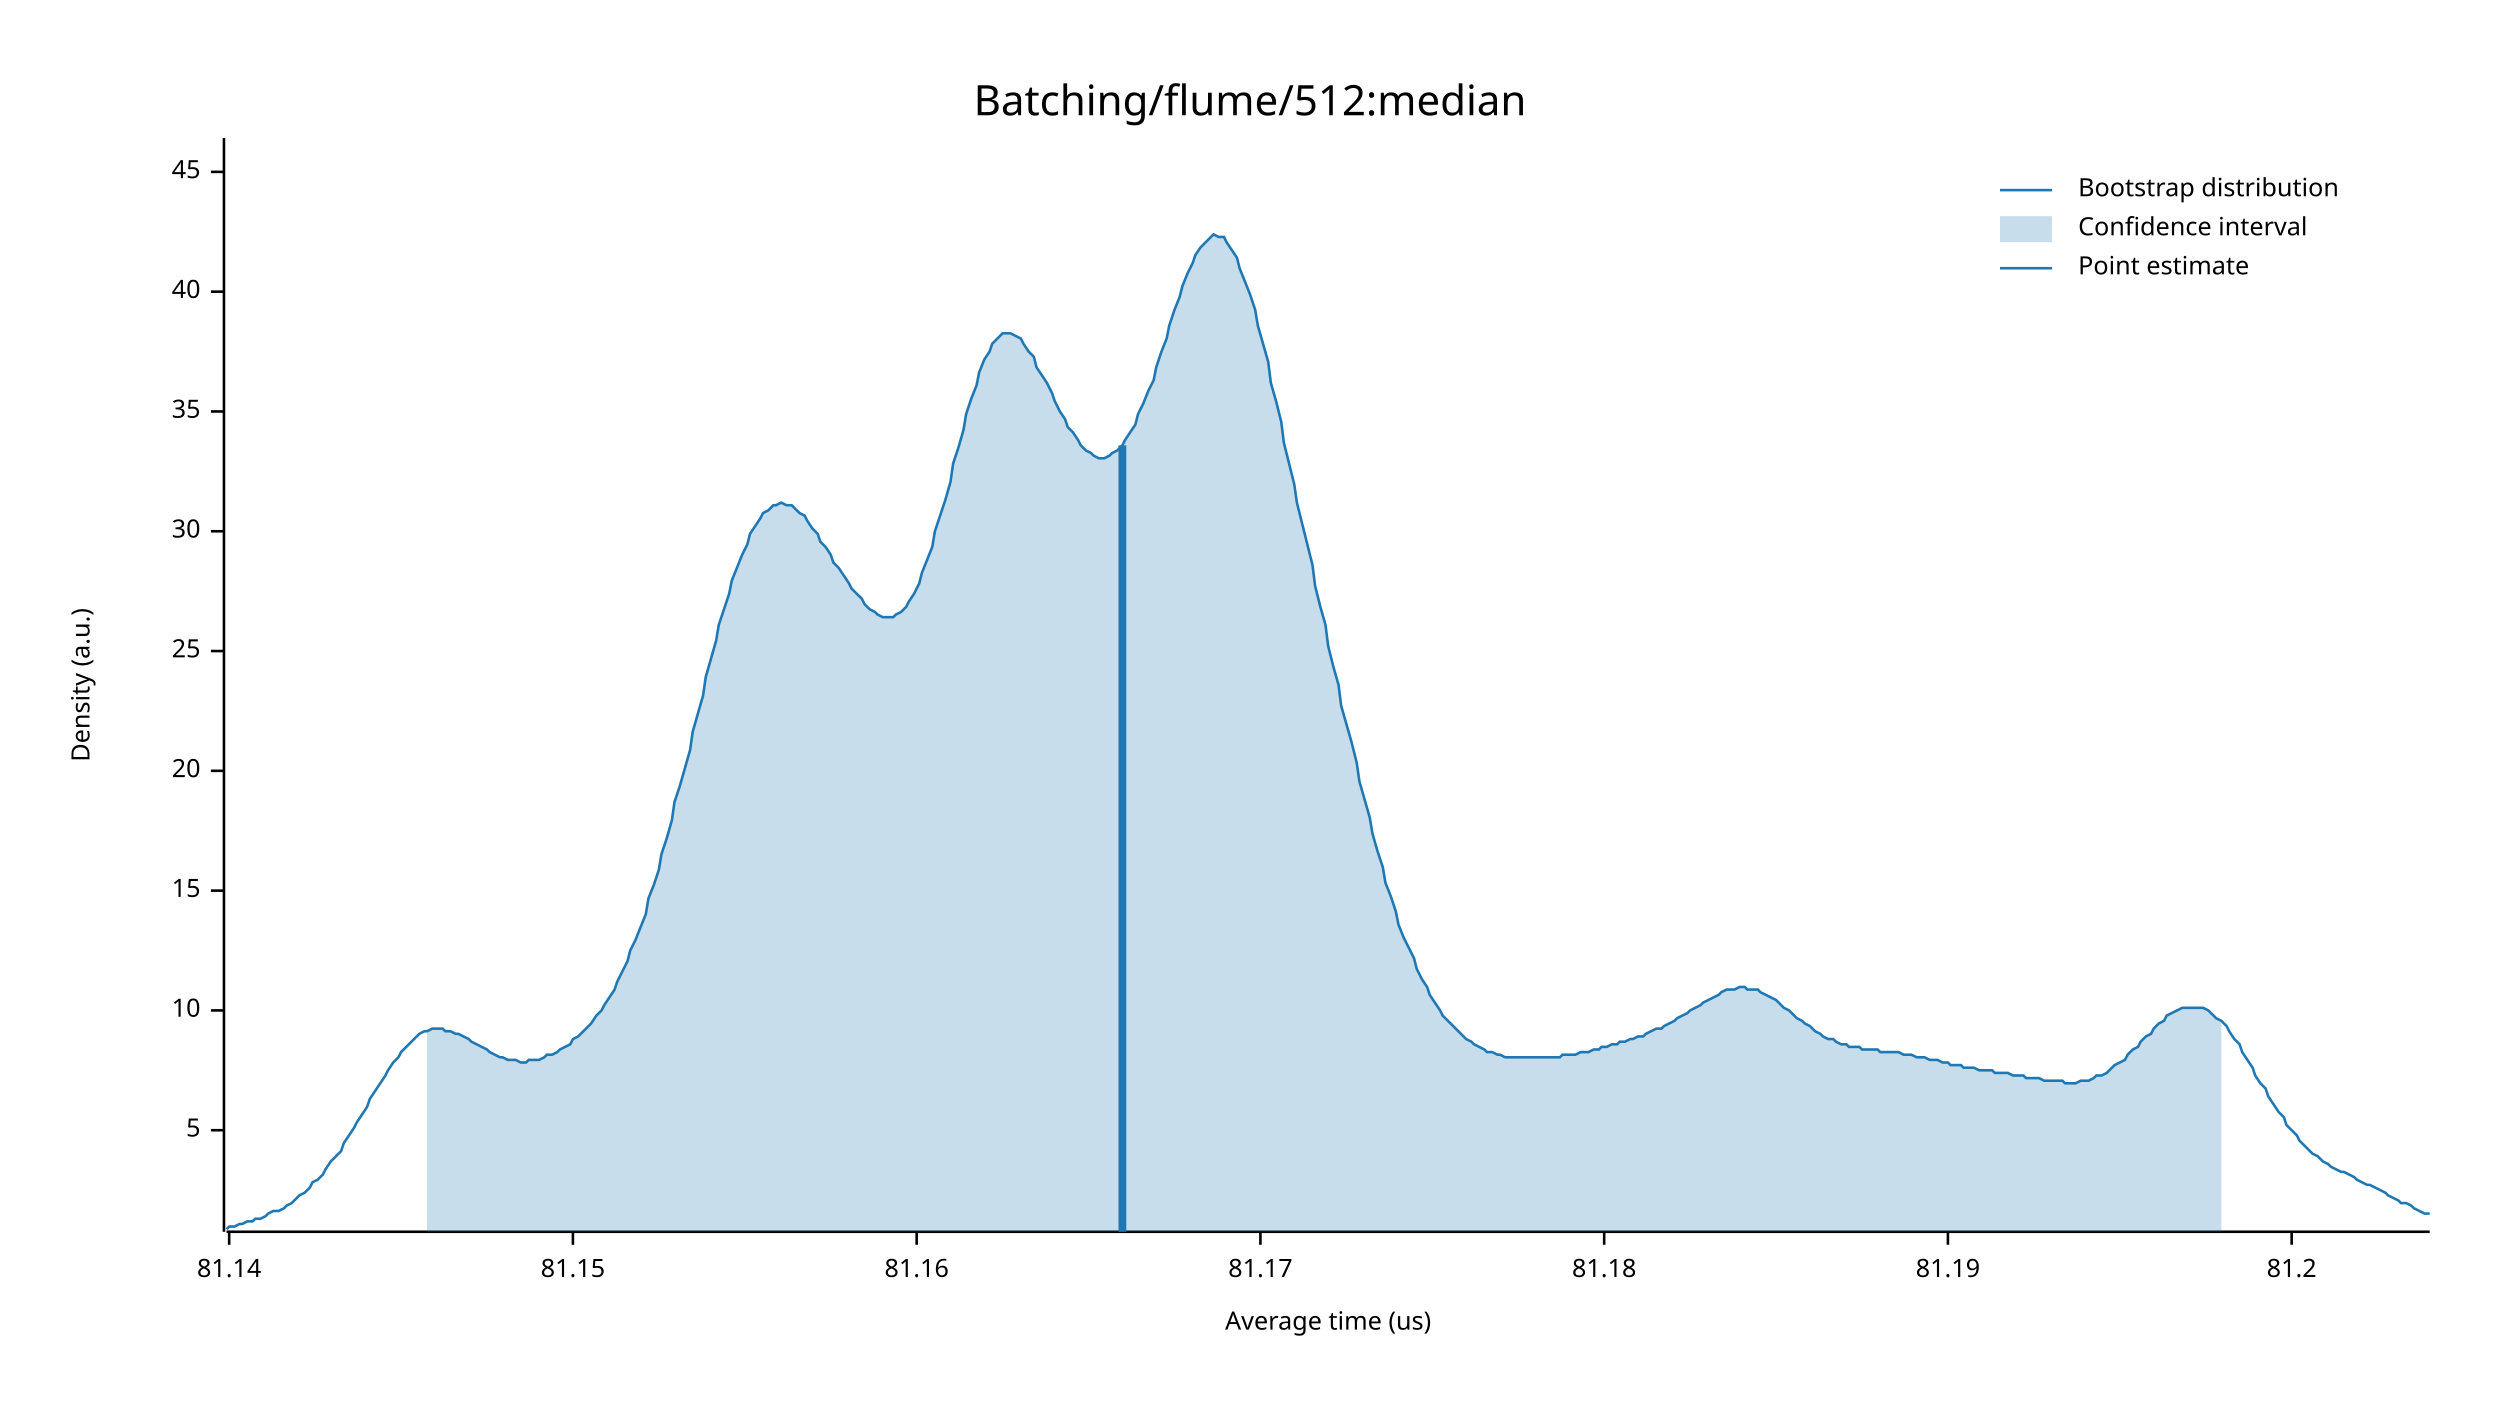
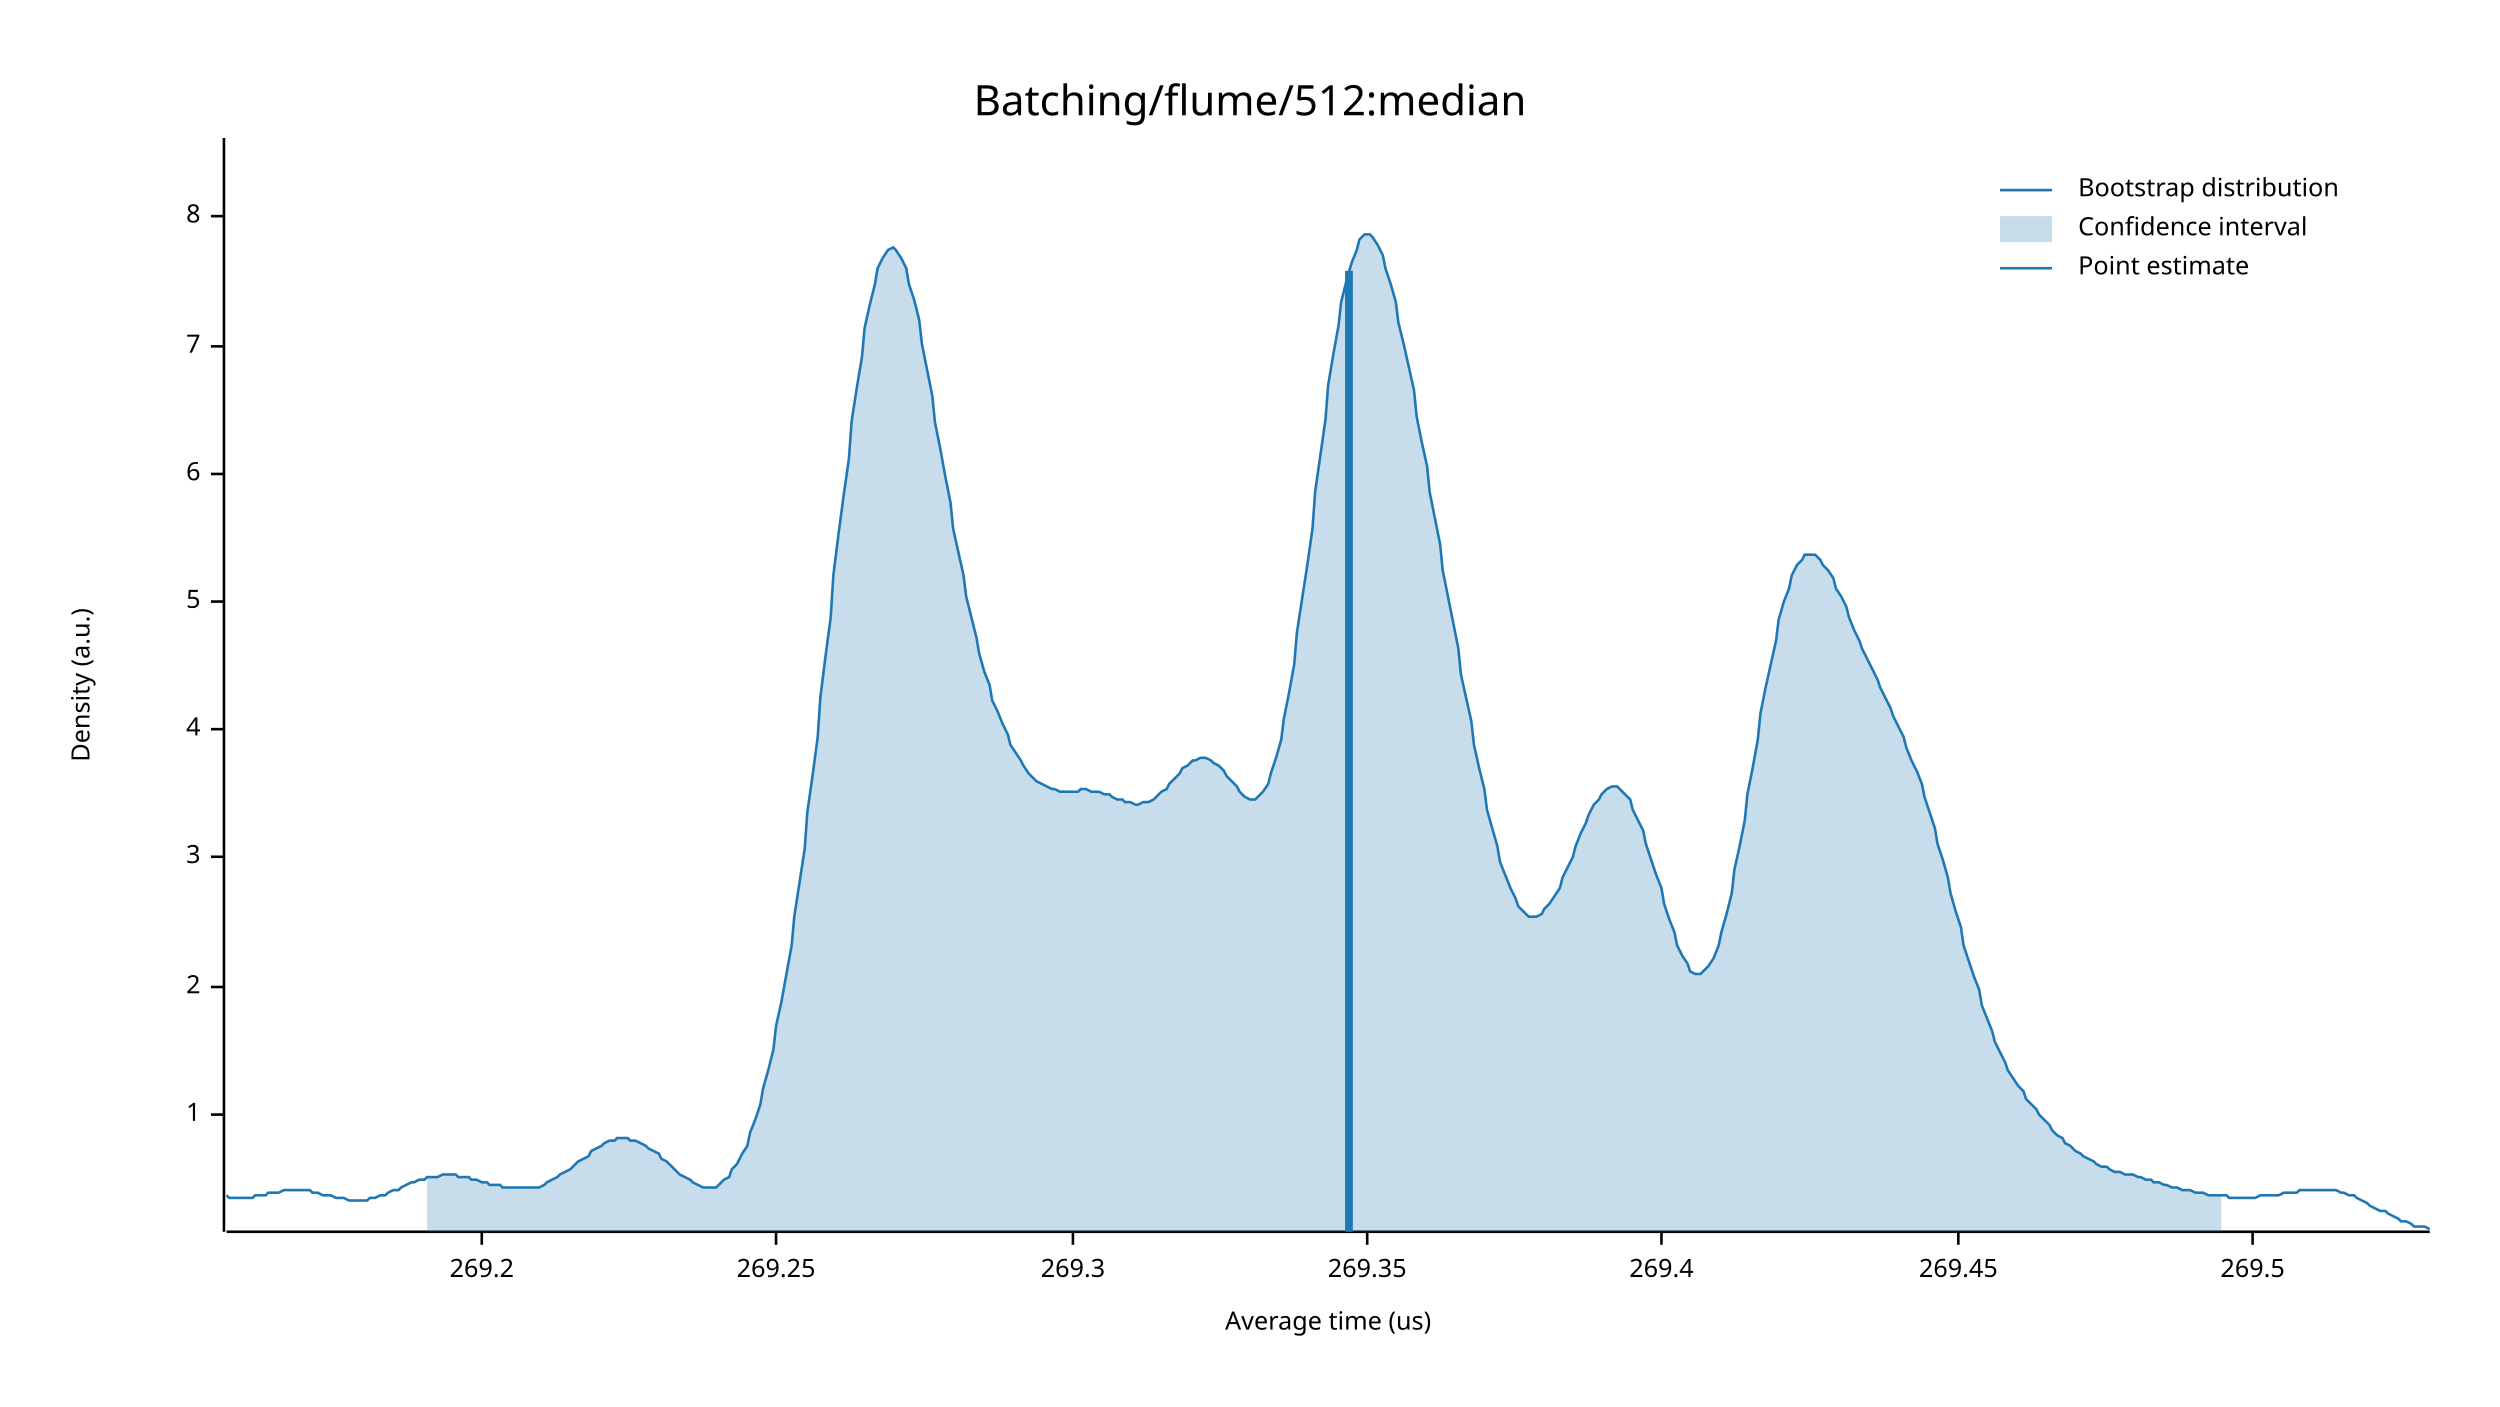
<svg xmlns="http://www.w3.org/2000/svg" width="960" height="540" viewBox="0 0 960 540">
  <text x="480" y="32" dy="0.76em" text-anchor="middle" font-family="sans-serif" font-size="16.129" opacity="1" fill="#000000">
Batching/flume/512:median
</text>
  <text x="27" y="263" dy="0.76em" text-anchor="middle" font-family="sans-serif" font-size="9.677" opacity="1" fill="#000000" transform="rotate(270, 27, 263)">
Density (a.u.)
</text>
  <text x="510" y="513" dy="-0.5ex" text-anchor="middle" font-family="sans-serif" font-size="9.677" opacity="1" fill="#000000">
Average time (us)
</text>
  <polyline fill="none" opacity="1" stroke="#000000" stroke-width="1" points="86,53 86,473 " />
-   <text x="77" y="434" dy="0.5ex" text-anchor="end" font-family="sans-serif" font-size="9.677" opacity="1" fill="#000000">
+   <text x="77" y="428" dy="0.5ex" text-anchor="end" font-family="sans-serif" font-size="9.677" opacity="1" fill="#000000">
+ 1
+ </text>
+   <polyline fill="none" opacity="1" stroke="#000000" stroke-width="1" points="81,428 86,428 " />
+   <text x="77" y="379" dy="0.5ex" text-anchor="end" font-family="sans-serif" font-size="9.677" opacity="1" fill="#000000">
+ 2
+ </text>
+   <polyline fill="none" opacity="1" stroke="#000000" stroke-width="1" points="81,379 86,379 " />
+   <text x="77" y="329" dy="0.5ex" text-anchor="end" font-family="sans-serif" font-size="9.677" opacity="1" fill="#000000">
+ 3
+ </text>
+   <polyline fill="none" opacity="1" stroke="#000000" stroke-width="1" points="81,329 86,329 " />
+   <text x="77" y="280" dy="0.5ex" text-anchor="end" font-family="sans-serif" font-size="9.677" opacity="1" fill="#000000">
+ 4
+ </text>
+   <polyline fill="none" opacity="1" stroke="#000000" stroke-width="1" points="81,280 86,280 " />
+   <text x="77" y="231" dy="0.5ex" text-anchor="end" font-family="sans-serif" font-size="9.677" opacity="1" fill="#000000">
5
</text>
-   <polyline fill="none" opacity="1" stroke="#000000" stroke-width="1" points="81,434 86,434 " />
-   <text x="77" y="388" dy="0.5ex" text-anchor="end" font-family="sans-serif" font-size="9.677" opacity="1" fill="#000000">
- 10
+   <polyline fill="none" opacity="1" stroke="#000000" stroke-width="1" points="81,231 86,231 " />
+   <text x="77" y="182" dy="0.5ex" text-anchor="end" font-family="sans-serif" font-size="9.677" opacity="1" fill="#000000">
+ 6
</text>
-   <polyline fill="none" opacity="1" stroke="#000000" stroke-width="1" points="81,388 86,388 " />
-   <text x="77" y="342" dy="0.5ex" text-anchor="end" font-family="sans-serif" font-size="9.677" opacity="1" fill="#000000">
- 15
+   <polyline fill="none" opacity="1" stroke="#000000" stroke-width="1" points="81,182 86,182 " />
+   <text x="77" y="133" dy="0.5ex" text-anchor="end" font-family="sans-serif" font-size="9.677" opacity="1" fill="#000000">
+ 7
</text>
-   <polyline fill="none" opacity="1" stroke="#000000" stroke-width="1" points="81,342 86,342 " />
-   <text x="77" y="296" dy="0.5ex" text-anchor="end" font-family="sans-serif" font-size="9.677" opacity="1" fill="#000000">
- 20
+   <polyline fill="none" opacity="1" stroke="#000000" stroke-width="1" points="81,133 86,133 " />
+   <text x="77" y="83" dy="0.5ex" text-anchor="end" font-family="sans-serif" font-size="9.677" opacity="1" fill="#000000">
+ 8
</text>
-   <polyline fill="none" opacity="1" stroke="#000000" stroke-width="1" points="81,296 86,296 " />
-   <text x="77" y="250" dy="0.5ex" text-anchor="end" font-family="sans-serif" font-size="9.677" opacity="1" fill="#000000">
- 25
+   <polyline fill="none" opacity="1" stroke="#000000" stroke-width="1" points="81,83 86,83 " />
+   <polyline fill="none" opacity="1" stroke="#000000" stroke-width="1" points="87,473 933,473 " />
+   <text x="185" y="483" dy="0.76em" text-anchor="middle" font-family="sans-serif" font-size="9.677" opacity="1" fill="#000000">
+ 269.2
</text>
-   <polyline fill="none" opacity="1" stroke="#000000" stroke-width="1" points="81,250 86,250 " />
-   <text x="77" y="204" dy="0.5ex" text-anchor="end" font-family="sans-serif" font-size="9.677" opacity="1" fill="#000000">
- 30
+   <polyline fill="none" opacity="1" stroke="#000000" stroke-width="1" points="185,473 185,478 " />
+   <text x="298" y="483" dy="0.76em" text-anchor="middle" font-family="sans-serif" font-size="9.677" opacity="1" fill="#000000">
+ 269.25
</text>
-   <polyline fill="none" opacity="1" stroke="#000000" stroke-width="1" points="81,204 86,204 " />
-   <text x="77" y="158" dy="0.5ex" text-anchor="end" font-family="sans-serif" font-size="9.677" opacity="1" fill="#000000">
- 35
+   <polyline fill="none" opacity="1" stroke="#000000" stroke-width="1" points="298,473 298,478 " />
+   <text x="412" y="483" dy="0.76em" text-anchor="middle" font-family="sans-serif" font-size="9.677" opacity="1" fill="#000000">
+ 269.3
</text>
-   <polyline fill="none" opacity="1" stroke="#000000" stroke-width="1" points="81,158 86,158 " />
-   <text x="77" y="112" dy="0.5ex" text-anchor="end" font-family="sans-serif" font-size="9.677" opacity="1" fill="#000000">
- 40
+   <polyline fill="none" opacity="1" stroke="#000000" stroke-width="1" points="412,473 412,478 " />
+   <text x="525" y="483" dy="0.76em" text-anchor="middle" font-family="sans-serif" font-size="9.677" opacity="1" fill="#000000">
+ 269.35
</text>
-   <polyline fill="none" opacity="1" stroke="#000000" stroke-width="1" points="81,112 86,112 " />
-   <text x="77" y="66" dy="0.5ex" text-anchor="end" font-family="sans-serif" font-size="9.677" opacity="1" fill="#000000">
- 45
+   <polyline fill="none" opacity="1" stroke="#000000" stroke-width="1" points="525,473 525,478 " />
+   <text x="638" y="483" dy="0.76em" text-anchor="middle" font-family="sans-serif" font-size="9.677" opacity="1" fill="#000000">
+ 269.4
</text>
-   <polyline fill="none" opacity="1" stroke="#000000" stroke-width="1" points="81,66 86,66 " />
-   <polyline fill="none" opacity="1" stroke="#000000" stroke-width="1" points="87,473 933,473 " />
-   <text x="88" y="483" dy="0.76em" text-anchor="middle" font-family="sans-serif" font-size="9.677" opacity="1" fill="#000000">
- 81.14
+   <polyline fill="none" opacity="1" stroke="#000000" stroke-width="1" points="638,473 638,478 " />
+   <text x="752" y="483" dy="0.76em" text-anchor="middle" font-family="sans-serif" font-size="9.677" opacity="1" fill="#000000">
+ 269.45
</text>
-   <polyline fill="none" opacity="1" stroke="#000000" stroke-width="1" points="88,473 88,478 " />
-   <text x="220" y="483" dy="0.76em" text-anchor="middle" font-family="sans-serif" font-size="9.677" opacity="1" fill="#000000">
- 81.15
+   <polyline fill="none" opacity="1" stroke="#000000" stroke-width="1" points="752,473 752,478 " />
+   <text x="865" y="483" dy="0.76em" text-anchor="middle" font-family="sans-serif" font-size="9.677" opacity="1" fill="#000000">
+ 269.5
</text>
-   <polyline fill="none" opacity="1" stroke="#000000" stroke-width="1" points="220,473 220,478 " />
-   <text x="352" y="483" dy="0.76em" text-anchor="middle" font-family="sans-serif" font-size="9.677" opacity="1" fill="#000000">
- 81.16
- </text>
-   <polyline fill="none" opacity="1" stroke="#000000" stroke-width="1" points="352,473 352,478 " />
-   <text x="484" y="483" dy="0.76em" text-anchor="middle" font-family="sans-serif" font-size="9.677" opacity="1" fill="#000000">
- 81.17
- </text>
-   <polyline fill="none" opacity="1" stroke="#000000" stroke-width="1" points="484,473 484,478 " />
-   <text x="616" y="483" dy="0.76em" text-anchor="middle" font-family="sans-serif" font-size="9.677" opacity="1" fill="#000000">
- 81.18
- </text>
-   <polyline fill="none" opacity="1" stroke="#000000" stroke-width="1" points="616,473 616,478 " />
-   <text x="748" y="483" dy="0.76em" text-anchor="middle" font-family="sans-serif" font-size="9.677" opacity="1" fill="#000000">
- 81.19
- </text>
-   <polyline fill="none" opacity="1" stroke="#000000" stroke-width="1" points="748,473 748,478 " />
-   <text x="880" y="483" dy="0.76em" text-anchor="middle" font-family="sans-serif" font-size="9.677" opacity="1" fill="#000000">
- 81.2
- </text>
-   <polyline fill="none" opacity="1" stroke="#000000" stroke-width="1" points="880,473 880,478 " />
-   <polyline fill="none" opacity="1" stroke="#1F78B4" stroke-width="1" points="87,472 88,471 90,471 92,470 93,470 95,469 97,469 98,468 100,468 102,467 103,466 105,465 107,465 109,464 110,463 112,462 114,460 115,459 117,458 119,456 120,454 122,453 124,451 125,449 127,446 129,444 131,442 132,439 134,436 136,433 137,431 139,428 141,425 142,422 144,419 146,416 148,413 149,411 151,408 153,406 154,404 156,402 158,400 159,399 161,397 163,396 164,396 166,395 168,395 170,395 171,396 173,396 175,397 176,397 178,398 180,399 181,400 183,401 185,402 187,403 188,404 190,405 192,406 193,406 195,407 197,407 198,407 200,408 202,408 203,407 205,407 207,407 209,406 210,405 212,405 214,404 215,403 217,402 219,401 220,399 222,398 224,396 226,394 227,393 229,390 231,388 232,386 234,383 236,380 237,377 239,373 241,369 242,365 244,361 246,356 248,351 249,345 251,340 253,334 254,328 256,322 258,315 259,308 261,302 263,295 265,288 266,281 268,274 270,267 271,260 273,253 275,246 276,240 278,234 280,228 281,223 283,218 285,213 287,209 288,205 290,202 292,199 293,197 295,196 297,194 298,194 300,193 302,194 304,194 305,195 307,197 309,198 310,200 312,203 314,205 315,208 317,210 319,213 320,216 322,218 324,221 326,224 327,226 329,228 331,230 332,232 334,234 336,235 337,236 339,237 341,237 343,237 344,236 346,235 348,233 349,231 351,228 353,224 354,220 356,215 358,210 359,204 361,198 363,192 365,185 366,178 368,172 370,165 371,159 373,153 375,148 376,143 378,138 380,135 381,132 383,130 385,128 387,128 388,128 390,129 392,130 393,132 395,135 397,137 398,141 400,144 402,147 404,151 405,154 407,158 409,161 410,164 412,166 414,169 415,171 417,173 419,174 420,175 422,176 424,176 426,175 427,174 429,173 431,171 432,169 434,166 436,163 437,159 439,155 441,150 443,146 444,141 446,135 448,130 449,125 451,119 453,114 454,110 456,105 458,101 459,98 461,95 463,93 465,91 466,90 468,91 470,91 471,93 473,96 475,99 476,103 478,108 480,113 482,119 483,125 485,132 487,139 488,147 490,154 492,162 493,170 495,178 497,186 498,193 500,201 502,209 504,217 505,225 507,233 509,240 510,248 512,256 514,263 515,271 517,278 519,285 521,293 522,300 524,307 526,314 527,320 529,327 531,333 532,339 534,344 536,350 537,355 539,360 541,364 543,368 544,372 546,376 548,379 549,382 551,385 553,388 554,390 556,392 558,394 560,396 561,397 563,399 565,400 566,401 568,402 570,403 571,404 573,404 575,405 576,405 578,406 580,406 582,406 583,406 585,406 587,406 588,406 590,406 592,406 593,406 595,406 597,406 599,406 600,405 602,405 604,405 605,405 607,404 609,404 610,404 612,403 614,403 615,402 617,402 619,401 621,401 622,400 624,400 626,399 627,399 629,398 631,398 632,397 634,396 636,395 638,395 639,394 641,393 643,392 644,391 646,390 648,389 649,388 651,387 653,386 654,385 656,384 658,383 660,382 661,381 663,380 665,380 666,380 668,379 670,379 671,380 673,380 675,380 676,381 678,382 680,383 682,384 683,385 685,387 687,388 688,389 690,391 692,392 693,393 695,394 697,396 699,397 700,398 702,399 704,399 705,400 707,401 709,401 710,402 712,402 714,402 715,403 717,403 719,403 721,403 722,404 724,404 726,404 727,404 729,404 731,405 732,405 734,405 736,406 738,406 739,406 741,407 743,407 744,407 746,408 748,408 749,409 751,409 753,409 754,410 756,410 758,410 760,411 761,411 763,411 765,411 766,412 768,412 770,412 771,412 773,413 775,413 777,413 778,414 780,414 782,414 783,414 785,415 787,415 788,415 790,415 792,415 793,416 795,416 797,416 799,415 800,415 802,415 804,414 805,413 807,413 809,412 810,411 812,409 814,408 816,407 817,405 819,403 821,402 822,400 824,398 826,397 827,395 829,393 831,392 832,390 834,389 836,388 838,387 839,387 841,387 843,387 844,387 846,387 848,388 849,389 851,391 853,392 855,394 856,396 858,399 860,401 861,404 863,407 865,410 866,413 868,416 870,418 871,421 873,424 875,427 877,429 878,432 880,434 882,436 883,438 885,440 887,442 888,443 890,444 892,446 894,447 895,448 897,449 899,450 900,450 902,451 904,452 905,453 907,454 909,455 910,455 912,456 914,457 916,458 917,459 919,460 921,461 922,462 924,462 926,463 927,464 929,465 931,466 933,466 " />
-   <polygon opacity="0.25" fill="#1F78B4" points="164,396 166,395 168,395 170,395 171,396 173,396 175,397 176,397 178,398 180,399 181,400 183,401 185,402 187,403 188,404 190,405 192,406 193,406 195,407 197,407 198,407 200,408 202,408 203,407 205,407 207,407 209,406 210,405 212,405 214,404 215,403 217,402 219,401 220,399 222,398 224,396 226,394 227,393 229,390 231,388 232,386 234,383 236,380 237,377 239,373 241,369 242,365 244,361 246,356 248,351 249,345 251,340 253,334 254,328 256,322 258,315 259,308 261,302 263,295 265,288 266,281 268,274 270,267 271,260 273,253 275,246 276,240 278,234 280,228 281,223 283,218 285,213 287,209 288,205 290,202 292,199 293,197 295,196 297,194 298,194 300,193 302,194 304,194 305,195 307,197 309,198 310,200 312,203 314,205 315,208 317,210 319,213 320,216 322,218 324,221 326,224 327,226 329,228 331,230 332,232 334,234 336,235 337,236 339,237 341,237 343,237 344,236 346,235 348,233 349,231 351,228 353,224 354,220 356,215 358,210 359,204 361,198 363,192 365,185 366,178 368,172 370,165 371,159 373,153 375,148 376,143 378,138 380,135 381,132 383,130 385,128 387,128 388,128 390,129 392,130 393,132 395,135 397,137 398,141 400,144 402,147 404,151 405,154 407,158 409,161 410,164 412,166 414,169 415,171 417,173 419,174 420,175 422,176 424,176 426,175 427,174 429,173 431,171 432,169 434,166 436,163 437,159 439,155 441,150 443,146 444,141 446,135 448,130 449,125 451,119 453,114 454,110 456,105 458,101 459,98 461,95 463,93 465,91 466,90 468,91 470,91 471,93 473,96 475,99 476,103 478,108 480,113 482,119 483,125 485,132 487,139 488,147 490,154 492,162 493,170 495,178 497,186 498,193 500,201 502,209 504,217 505,225 507,233 509,240 510,248 512,256 514,263 515,271 517,278 519,285 521,293 522,300 524,307 526,314 527,320 529,327 531,333 532,339 534,344 536,350 537,355 539,360 541,364 543,368 544,372 546,376 548,379 549,382 551,385 553,388 554,390 556,392 558,394 560,396 561,397 563,399 565,400 566,401 568,402 570,403 571,404 573,404 575,405 576,405 578,406 580,406 582,406 583,406 585,406 587,406 588,406 590,406 592,406 593,406 595,406 597,406 599,406 600,405 602,405 604,405 605,405 607,404 609,404 610,404 612,403 614,403 615,402 617,402 619,401 621,401 622,400 624,400 626,399 627,399 629,398 631,398 632,397 634,396 636,395 638,395 639,394 641,393 643,392 644,391 646,390 648,389 649,388 651,387 653,386 654,385 656,384 658,383 660,382 661,381 663,380 665,380 666,380 668,379 670,379 671,380 673,380 675,380 676,381 678,382 680,383 682,384 683,385 685,387 687,388 688,389 690,391 692,392 693,393 695,394 697,396 699,397 700,398 702,399 704,399 705,400 707,401 709,401 710,402 712,402 714,402 715,403 717,403 719,403 721,403 722,404 724,404 726,404 727,404 729,404 731,405 732,405 734,405 736,406 738,406 739,406 741,407 743,407 744,407 746,408 748,408 749,409 751,409 753,409 754,410 756,410 758,410 760,411 761,411 763,411 765,411 766,412 768,412 770,412 771,412 773,413 775,413 777,413 778,414 780,414 782,414 783,414 785,415 787,415 788,415 790,415 792,415 793,416 795,416 797,416 799,415 800,415 802,415 804,414 805,413 807,413 809,412 810,411 812,409 814,408 816,407 817,405 819,403 821,402 822,400 824,398 826,397 827,395 829,393 831,392 832,390 834,389 836,388 838,387 839,387 841,387 843,387 844,387 846,387 848,388 849,389 851,391 853,392 853,473 164,473 " />
-   <polyline fill="none" opacity="1" stroke="#1F78B4" stroke-width="3" points="431,473 431,171 " />
+   <polyline fill="none" opacity="1" stroke="#000000" stroke-width="1" points="865,473 865,478 " />
+   <polyline fill="none" opacity="1" stroke="#1F78B4" stroke-width="1" points="87,459 88,460 90,460 92,460 93,460 95,460 97,460 98,459 100,459 102,459 103,458 105,458 107,458 109,457 110,457 112,457 114,457 115,457 117,457 119,457 120,458 122,458 124,459 125,459 127,459 129,460 131,460 132,460 134,461 136,461 137,461 139,461 141,461 142,460 144,460 146,459 148,459 149,458 151,457 153,457 154,456 156,455 158,454 159,454 161,453 163,453 164,452 166,452 168,452 170,451 171,451 173,451 175,451 176,452 178,452 180,452 181,453 183,453 185,454 187,454 188,455 190,455 192,455 193,456 195,456 197,456 198,456 200,456 202,456 203,456 205,456 207,456 209,455 210,454 212,453 214,452 215,451 217,450 219,449 220,448 222,446 224,445 226,444 227,442 229,441 231,440 232,439 234,438 236,438 237,437 239,437 241,437 242,438 244,438 246,439 248,440 249,441 251,442 253,443 254,445 256,446 258,448 259,449 261,451 263,452 265,453 266,454 268,455 270,456 271,456 273,456 275,456 276,455 278,453 280,452 281,449 283,447 285,443 287,440 288,435 290,430 292,424 293,418 295,411 297,403 298,394 300,385 302,374 304,363 305,352 307,339 309,326 310,312 312,298 314,283 315,268 317,252 319,237 320,221 322,205 324,190 326,176 327,162 329,149 331,137 332,126 334,117 336,109 337,103 339,99 341,96 343,95 344,96 346,99 348,103 349,109 351,115 353,123 354,132 356,142 358,152 359,162 361,172 363,183 365,193 366,203 368,212 370,221 371,229 373,237 375,245 376,251 378,258 380,263 381,269 383,273 385,278 387,282 388,286 390,289 392,292 393,294 395,297 397,299 398,300 400,301 402,302 404,303 405,303 407,304 409,304 410,304 412,304 414,304 415,303 417,303 419,304 420,304 422,304 424,305 426,305 427,306 429,307 431,307 432,308 434,308 436,309 437,309 439,308 441,308 443,307 444,306 446,304 448,303 449,301 451,299 453,297 454,295 456,294 458,292 459,292 461,291 463,291 465,292 466,293 468,294 470,296 471,298 473,300 475,302 476,304 478,306 480,307 482,307 483,306 485,304 487,301 488,297 490,291 492,284 493,276 495,266 497,255 498,243 500,230 502,217 504,203 505,189 507,175 509,161 510,148 512,136 514,125 515,116 517,108 519,101 521,96 522,92 524,90 526,90 527,91 529,94 531,98 532,103 534,109 536,116 537,124 539,132 541,141 543,150 544,160 546,170 548,179 549,189 551,199 553,209 554,219 556,229 558,239 560,249 561,259 563,268 565,277 566,286 568,295 570,303 571,311 573,318 575,325 576,331 578,336 580,341 582,345 583,348 585,350 587,352 588,352 590,352 592,351 593,349 595,347 597,344 599,341 600,337 602,333 604,329 605,325 607,320 609,316 610,313 612,309 614,307 615,305 617,303 619,302 621,302 622,303 624,305 626,307 627,311 629,315 631,319 632,324 634,330 636,336 638,341 639,347 641,353 643,358 644,363 646,367 648,370 649,373 651,374 653,374 654,373 656,371 658,368 660,363 661,358 663,351 665,343 666,334 668,325 670,315 671,305 673,295 675,284 676,274 678,264 680,255 682,246 683,238 685,231 687,226 688,221 690,217 692,215 693,213 695,213 697,213 699,215 700,217 702,219 704,222 705,226 707,229 709,233 710,237 712,242 714,246 715,249 717,253 719,257 721,261 722,264 724,268 726,272 727,275 729,279 731,283 732,287 734,292 736,296 738,301 739,306 741,312 743,318 744,324 746,330 748,337 749,343 751,350 753,356 754,363 756,369 758,375 760,380 761,386 763,391 765,396 766,400 768,404 770,408 771,411 773,414 775,417 777,419 778,422 780,424 782,426 783,428 785,430 787,432 788,434 790,436 792,437 793,439 795,440 797,442 799,443 800,444 802,445 804,446 805,447 807,448 809,448 810,449 812,450 814,450 816,451 817,451 819,451 821,452 822,452 824,453 826,453 827,454 829,454 831,455 832,455 834,456 836,456 838,457 839,457 841,457 843,458 844,458 846,458 848,459 849,459 851,459 853,459 855,459 856,460 858,460 860,460 861,460 863,460 865,460 866,460 868,459 870,459 871,459 873,459 875,459 877,458 878,458 880,458 882,458 883,457 885,457 887,457 888,457 890,457 892,457 894,457 895,457 897,457 899,458 900,458 902,459 904,459 905,460 907,461 909,462 910,463 912,464 914,465 916,465 917,466 919,467 921,468 922,469 924,469 926,470 927,471 929,471 931,471 933,472 " />
+   <polygon opacity="0.25" fill="#1F78B4" points="164,452 166,452 168,452 170,451 171,451 173,451 175,451 176,452 178,452 180,452 181,453 183,453 185,454 187,454 188,455 190,455 192,455 193,456 195,456 197,456 198,456 200,456 202,456 203,456 205,456 207,456 209,455 210,454 212,453 214,452 215,451 217,450 219,449 220,448 222,446 224,445 226,444 227,442 229,441 231,440 232,439 234,438 236,438 237,437 239,437 241,437 242,438 244,438 246,439 248,440 249,441 251,442 253,443 254,445 256,446 258,448 259,449 261,451 263,452 265,453 266,454 268,455 270,456 271,456 273,456 275,456 276,455 278,453 280,452 281,449 283,447 285,443 287,440 288,435 290,430 292,424 293,418 295,411 297,403 298,394 300,385 302,374 304,363 305,352 307,339 309,326 310,312 312,298 314,283 315,268 317,252 319,237 320,221 322,205 324,190 326,176 327,162 329,149 331,137 332,126 334,117 336,109 337,103 339,99 341,96 343,95 344,96 346,99 348,103 349,109 351,115 353,123 354,132 356,142 358,152 359,162 361,172 363,183 365,193 366,203 368,212 370,221 371,229 373,237 375,245 376,251 378,258 380,263 381,269 383,273 385,278 387,282 388,286 390,289 392,292 393,294 395,297 397,299 398,300 400,301 402,302 404,303 405,303 407,304 409,304 410,304 412,304 414,304 415,303 417,303 419,304 420,304 422,304 424,305 426,305 427,306 429,307 431,307 432,308 434,308 436,309 437,309 439,308 441,308 443,307 444,306 446,304 448,303 449,301 451,299 453,297 454,295 456,294 458,292 459,292 461,291 463,291 465,292 466,293 468,294 470,296 471,298 473,300 475,302 476,304 478,306 480,307 482,307 483,306 485,304 487,301 488,297 490,291 492,284 493,276 495,266 497,255 498,243 500,230 502,217 504,203 505,189 507,175 509,161 510,148 512,136 514,125 515,116 517,108 519,101 521,96 522,92 524,90 526,90 527,91 529,94 531,98 532,103 534,109 536,116 537,124 539,132 541,141 543,150 544,160 546,170 548,179 549,189 551,199 553,209 554,219 556,229 558,239 560,249 561,259 563,268 565,277 566,286 568,295 570,303 571,311 573,318 575,325 576,331 578,336 580,341 582,345 583,348 585,350 587,352 588,352 590,352 592,351 593,349 595,347 597,344 599,341 600,337 602,333 604,329 605,325 607,320 609,316 610,313 612,309 614,307 615,305 617,303 619,302 621,302 622,303 624,305 626,307 627,311 629,315 631,319 632,324 634,330 636,336 638,341 639,347 641,353 643,358 644,363 646,367 648,370 649,373 651,374 653,374 654,373 656,371 658,368 660,363 661,358 663,351 665,343 666,334 668,325 670,315 671,305 673,295 675,284 676,274 678,264 680,255 682,246 683,238 685,231 687,226 688,221 690,217 692,215 693,213 695,213 697,213 699,215 700,217 702,219 704,222 705,226 707,229 709,233 710,237 712,242 714,246 715,249 717,253 719,257 721,261 722,264 724,268 726,272 727,275 729,279 731,283 732,287 734,292 736,296 738,301 739,306 741,312 743,318 744,324 746,330 748,337 749,343 751,350 753,356 754,363 756,369 758,375 760,380 761,386 763,391 765,396 766,400 768,404 770,408 771,411 773,414 775,417 777,419 778,422 780,424 782,426 783,428 785,430 787,432 788,434 790,436 792,437 793,439 795,440 797,442 799,443 800,444 802,445 804,446 805,447 807,448 809,448 810,449 812,450 814,450 816,451 817,451 819,451 821,452 822,452 824,453 826,453 827,454 829,454 831,455 832,455 834,456 836,456 838,457 839,457 841,457 843,458 844,458 846,458 848,459 849,459 851,459 853,459 853,473 164,473 " />
+   <polyline fill="none" opacity="1" stroke="#1F78B4" stroke-width="3" points="518,473 518,104 " />
  <text x="798" y="68" dy="0.76em" text-anchor="start" font-family="sans-serif" font-size="9.677" opacity="1" fill="#000000">
Bootstrap distribution
</text>
  <text x="798" y="83" dy="0.76em" text-anchor="start" font-family="sans-serif" font-size="9.677" opacity="1" fill="#000000">
Confidence interval
</text>
  <text x="798" y="98" dy="0.76em" text-anchor="start" font-family="sans-serif" font-size="9.677" opacity="1" fill="#000000">
Point estimate
</text>
  <polyline fill="none" opacity="1" stroke="#1F78B4" stroke-width="1" points="768,73 788,73 " />
  <rect x="768" y="83" width="20" height="10" opacity="0.25" fill="#1F78B4" stroke="none" />
  <polyline fill="none" opacity="1" stroke="#1F78B4" stroke-width="1" points="768,103 788,103 " />
</svg>
